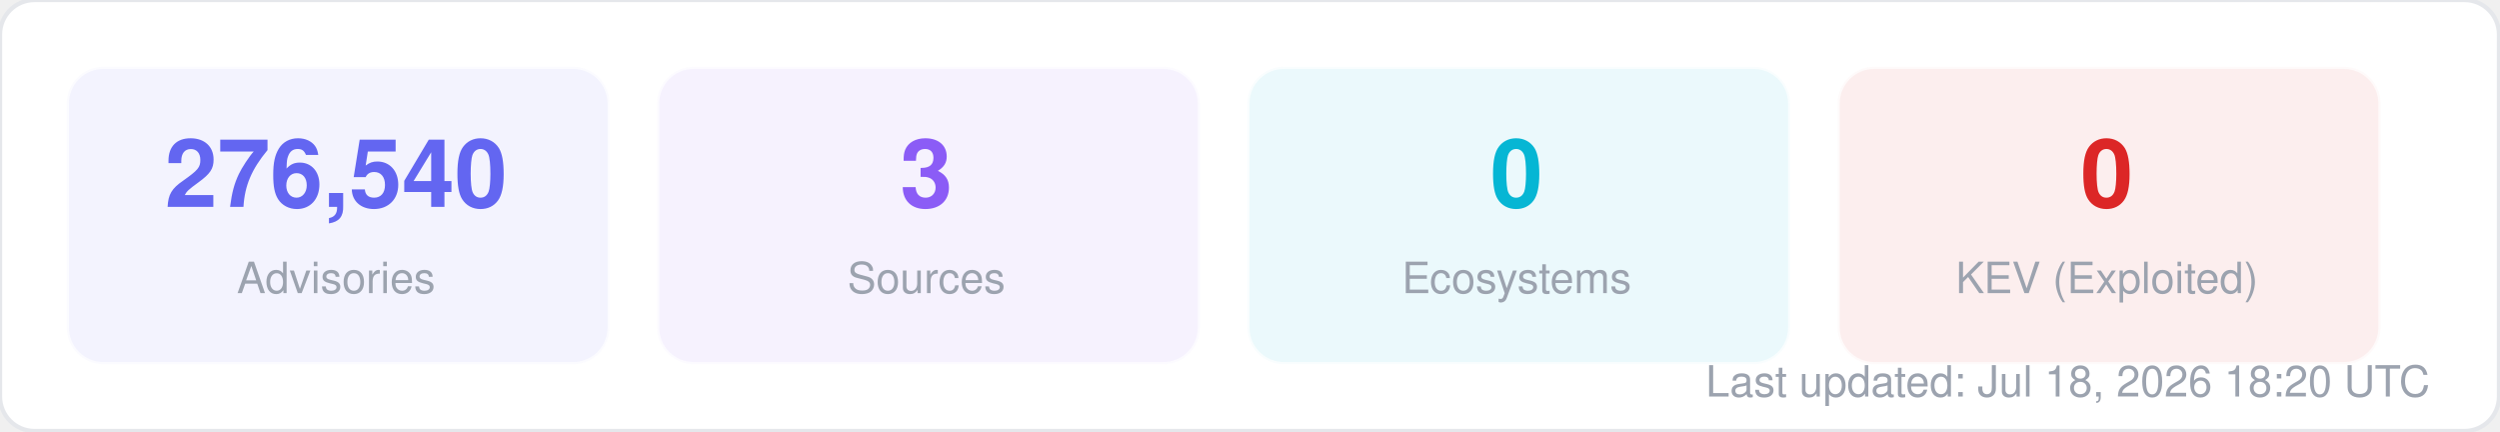
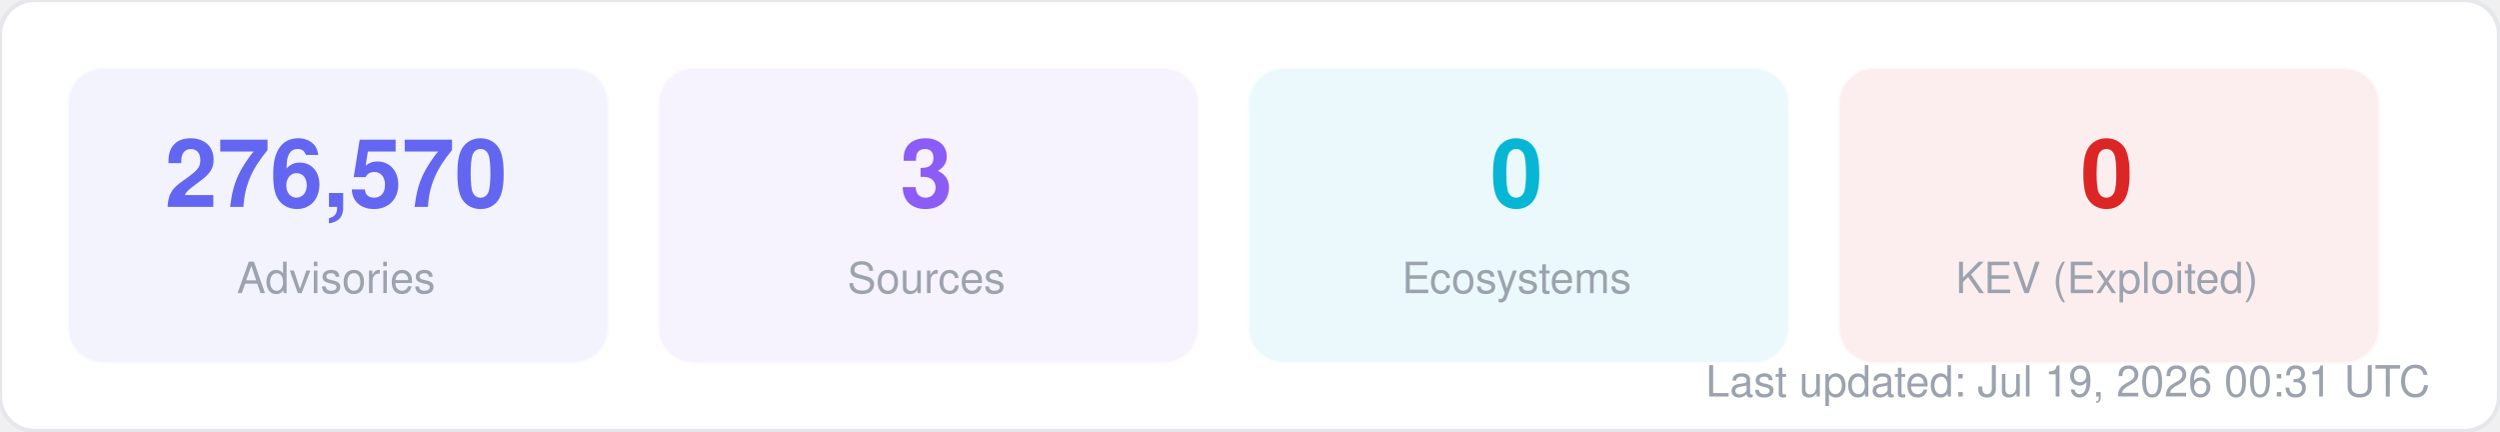
<svg xmlns="http://www.w3.org/2000/svg" width="580" height="100" viewBox="0 0 580 100" fill="none">
  <style>
  text { font-family: -apple-system, BlinkMacSystemFont, "Segoe UI", Helvetica, Arial, sans-serif; }
  .title { font-size: 14px; font-weight: 700; fill: #1f2937; }
  .label { font-size: 11px; fill: #6b7280; }
  .value { font-size: 11px; font-weight: 600; fill: #374151; }
  .big-number { font-size: 28px; font-weight: 800; fill: #111827; }
  .sub { font-size: 10px; fill: #9ca3af; }
</style>
  <rect width="580" height="100" rx="8" fill="#ffffff" stroke="#e5e7eb" stroke-width="1" />
  <rect x="16" y="16" width="125" height="68" rx="8" fill="#6366f1" opacity="0.08" stroke="#6366f1" stroke-width="1" stroke-opacity="0.3" />
-   <text x="78" y="48" text-anchor="middle" class="big-number" style="font-size:22px; fill:#6366f1">276,540</text>
+   <text x="78" y="48" text-anchor="middle" class="big-number" style="font-size:22px; fill:#6366f1">276,570</text>
  <text x="78" y="68" text-anchor="middle" class="sub">Advisories</text>
  <rect x="153" y="16" width="125" height="68" rx="8" fill="#8b5cf6" opacity="0.08" stroke="#8b5cf6" stroke-width="1" stroke-opacity="0.3" />
  <text x="215" y="48" text-anchor="middle" class="big-number" style="font-size:22px; fill:#8b5cf6">3</text>
  <text x="215" y="68" text-anchor="middle" class="sub">Sources</text>
  <rect x="290" y="16" width="125" height="68" rx="8" fill="#06b6d4" opacity="0.08" stroke="#06b6d4" stroke-width="1" stroke-opacity="0.3" />
  <text x="352" y="48" text-anchor="middle" class="big-number" style="font-size:22px; fill:#06b6d4">0</text>
  <text x="352" y="68" text-anchor="middle" class="sub">Ecosystems</text>
  <rect x="427" y="16" width="125" height="68" rx="8" fill="#dc2626" opacity="0.08" stroke="#dc2626" stroke-width="1" stroke-opacity="0.3" />
  <text x="489" y="48" text-anchor="middle" class="big-number" style="font-size:22px; fill:#dc2626">0</text>
  <text x="489" y="68" text-anchor="middle" class="sub">KEV (Exploited)</text>
-   <text x="564" y="92" text-anchor="end" class="sub">Last updated: Jul 18, 2026 18:20 UTC</text>
+   <text x="564" y="92" text-anchor="end" class="sub">Last updated: Jul 19, 2026 00:31 UTC</text>
</svg>
